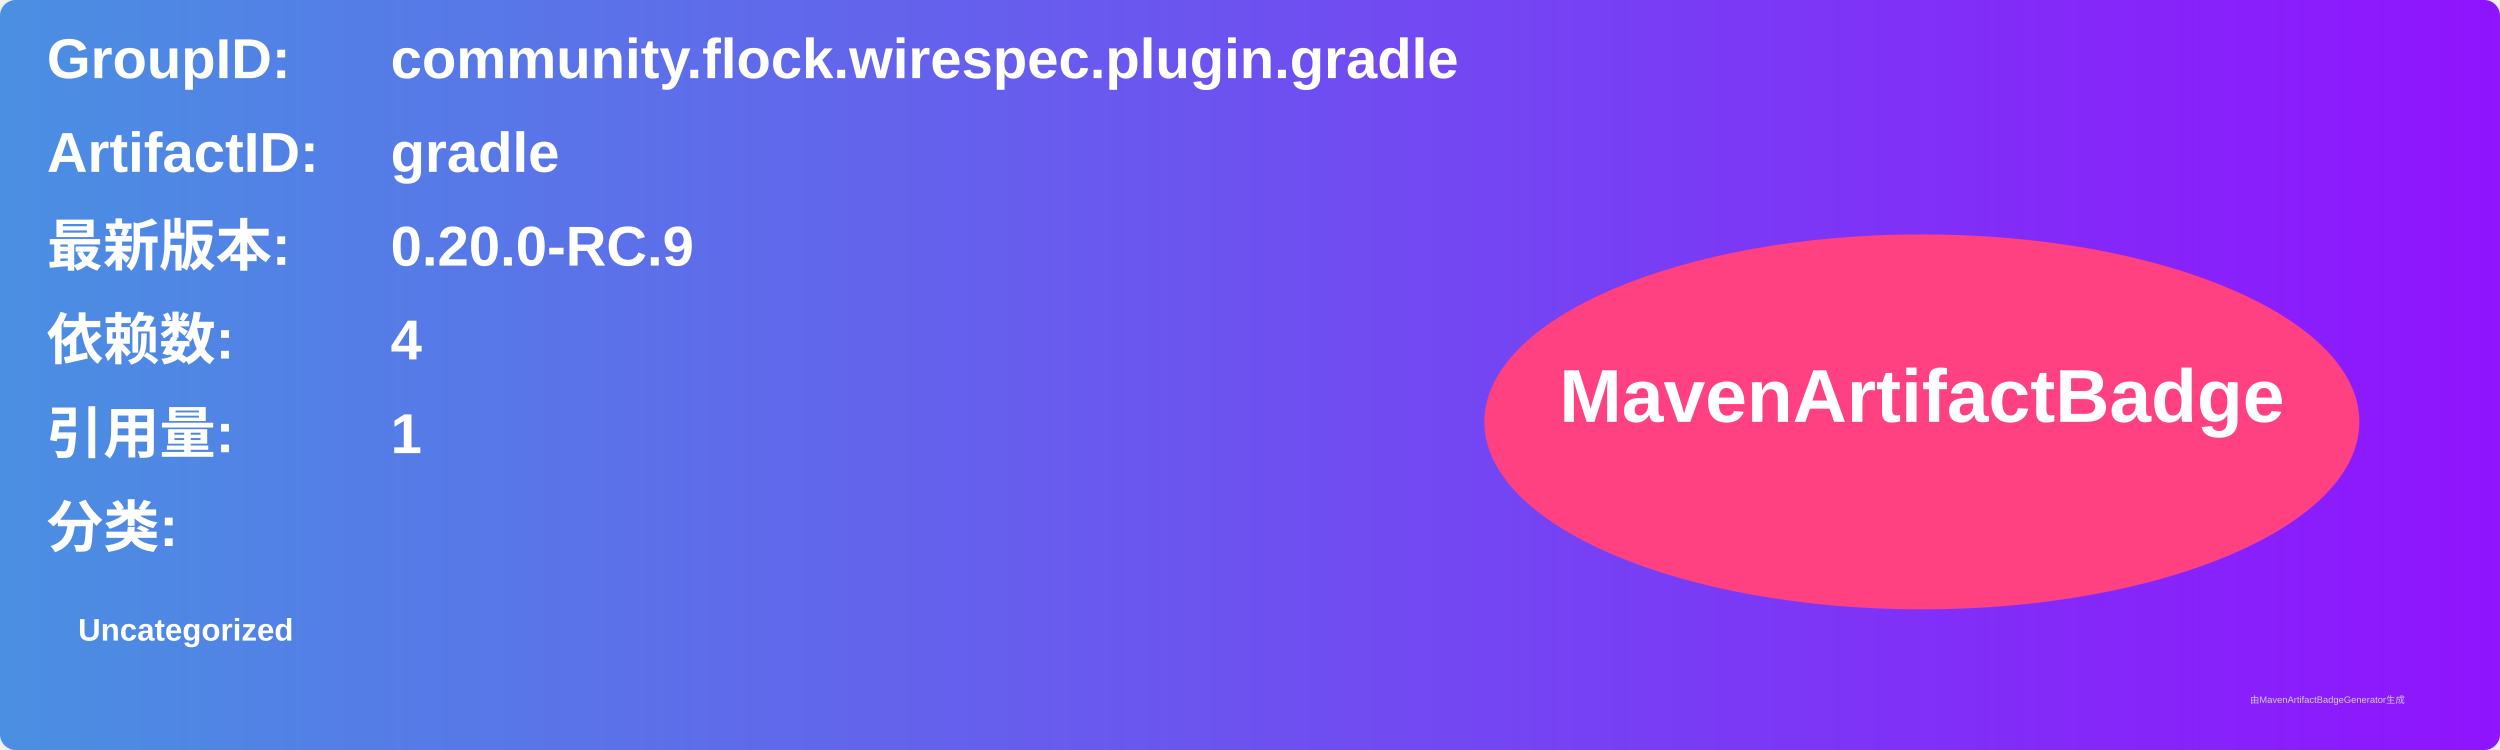
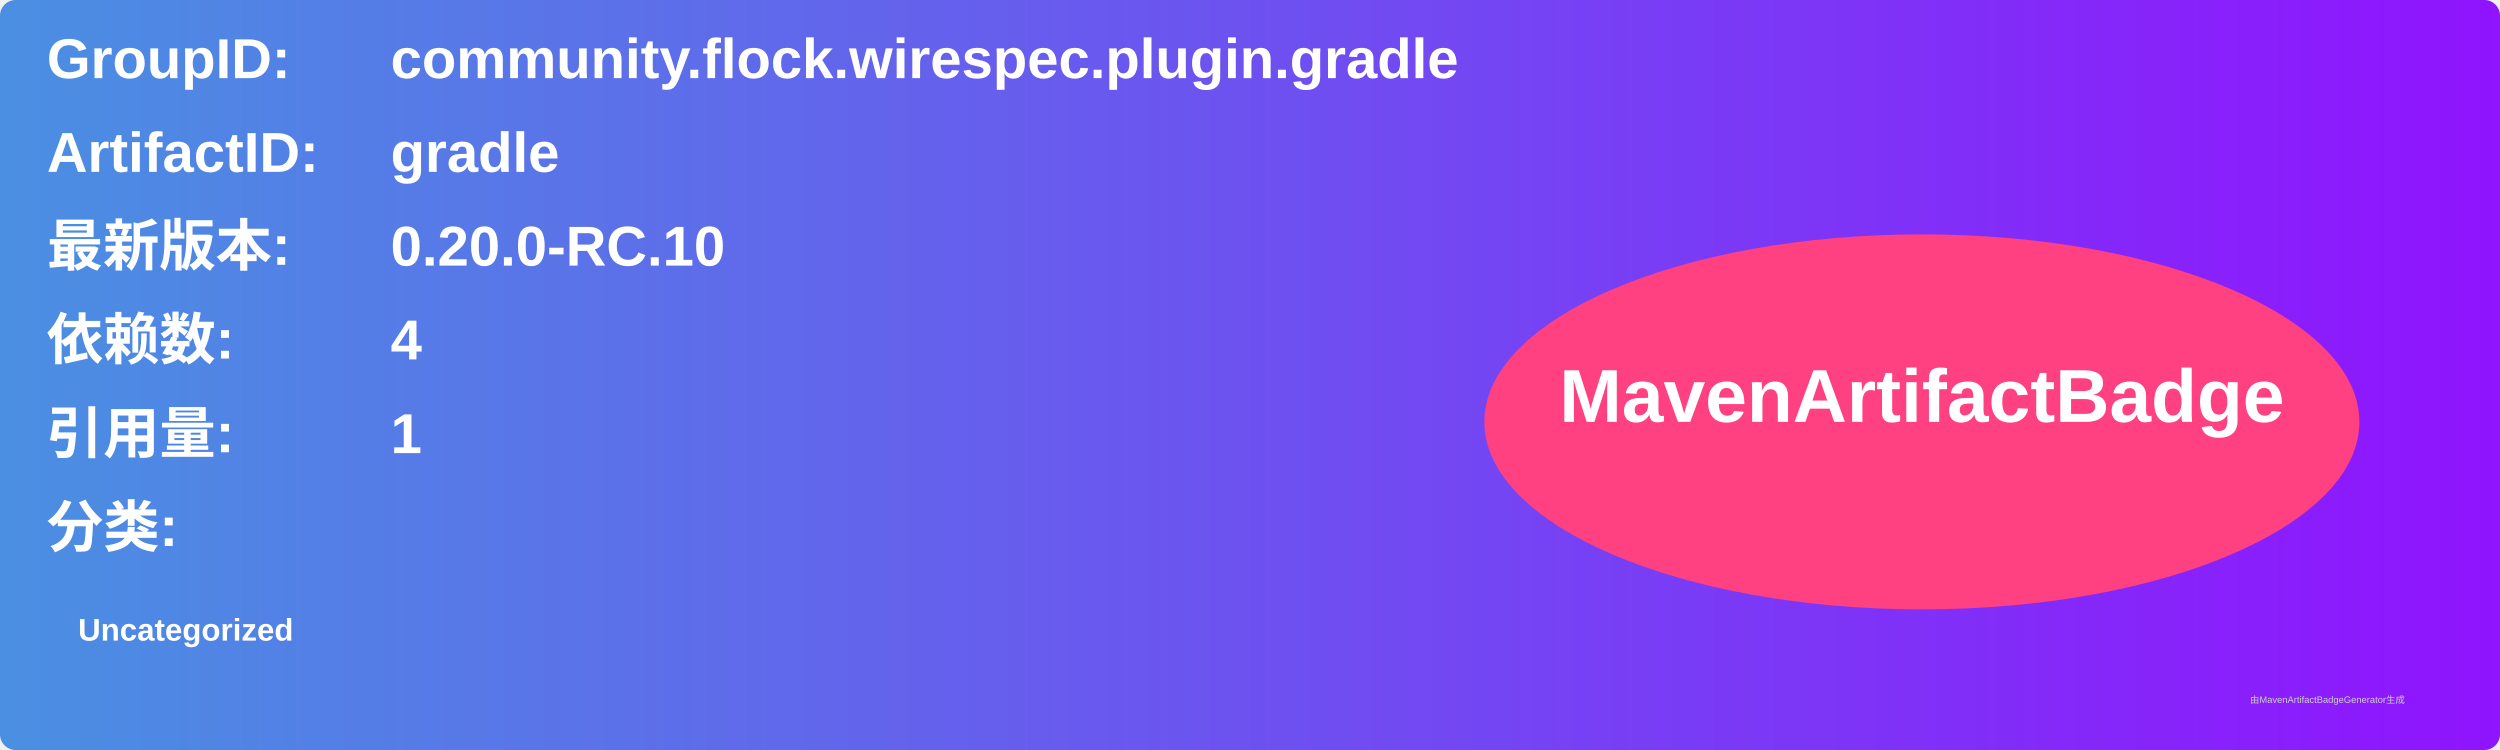
<svg xmlns="http://www.w3.org/2000/svg" width="800" height="240" viewBox="0 0 800 240">
  <linearGradient id="grad" x1="0%" y1="0%" x2="100%" y2="0%">
    <stop offset="0%" stop-color="#4a90e2" />
    <stop offset="100%" stop-color="#9013fe" />
  </linearGradient>
  <rect width="100%" height="100%" rx="5" ry="5" fill="url(#grad)" />
  <g transform="translate(15, 15)">
    <text x="0" y="10" font-family="Arial" font-size="18" fill="white" font-weight="bold" width="260">GroupID:</text>
    <text x="110" y="10" font-family="Arial" font-size="18" fill="white" font-weight="bold" width="460">community.flock.wirespec.plugin.gradle</text>
    <text x="0" y="40" font-family="Arial" font-size="18" fill="white" font-weight="bold" width="260">ArtifactID:</text>
    <text x="110" y="40" font-family="Arial" font-size="18" fill="white" font-weight="bold" width="460">gradle</text>
    <text x="0" y="70" font-family="Arial" font-size="18" fill="white" font-weight="bold">最新版本:</text>
    <text x="110" y="70" font-family="Arial" font-size="18" fill="white" font-weight="bold">
-       <tspan font-weight="bold">0.20.0-RC.9</tspan>
+       <tspan font-weight="bold">0.20.0-RC.10</tspan>
    </text>
    <text x="0" y="100" font-family="Arial" font-size="18" fill="white" font-weight="bold">依赖数: </text>
    <text x="110" y="100" font-family="Arial" font-size="18" fill="white">
      <tspan font-weight="bold">4</tspan>
    </text>
    <text x="0" y="130" font-family="Arial" font-size="18" fill="white" font-weight="bold">引用量: </text>
    <text x="110" y="130" font-family="Arial" font-size="18" fill="white">
      <tspan font-weight="bold">1</tspan>
    </text>
    <text x="0" y="160" font-family="Arial" font-size="18" fill="white" font-weight="bold">分类:</text>
    <text x="10" y="190" font-family="Arial" font-size="10" fill="white">
      <tspan font-weight="bold">Uncategorized</tspan>
    </text>
    <ellipse cx="600" cy="120" rx="140" ry="60" fill="#ff4081" />
    <text x="600" y="120" text-anchor="middle" font-family="Arial" font-size="24" fill="white" font-weight="bold">MavenArtifactBadge</text>
  </g>
  <text x="720" y="225" font-family="Arial" font-size="3" fill="#d0d0d0">由MavenArtifactBadgeGenerator生成</text>
</svg>
